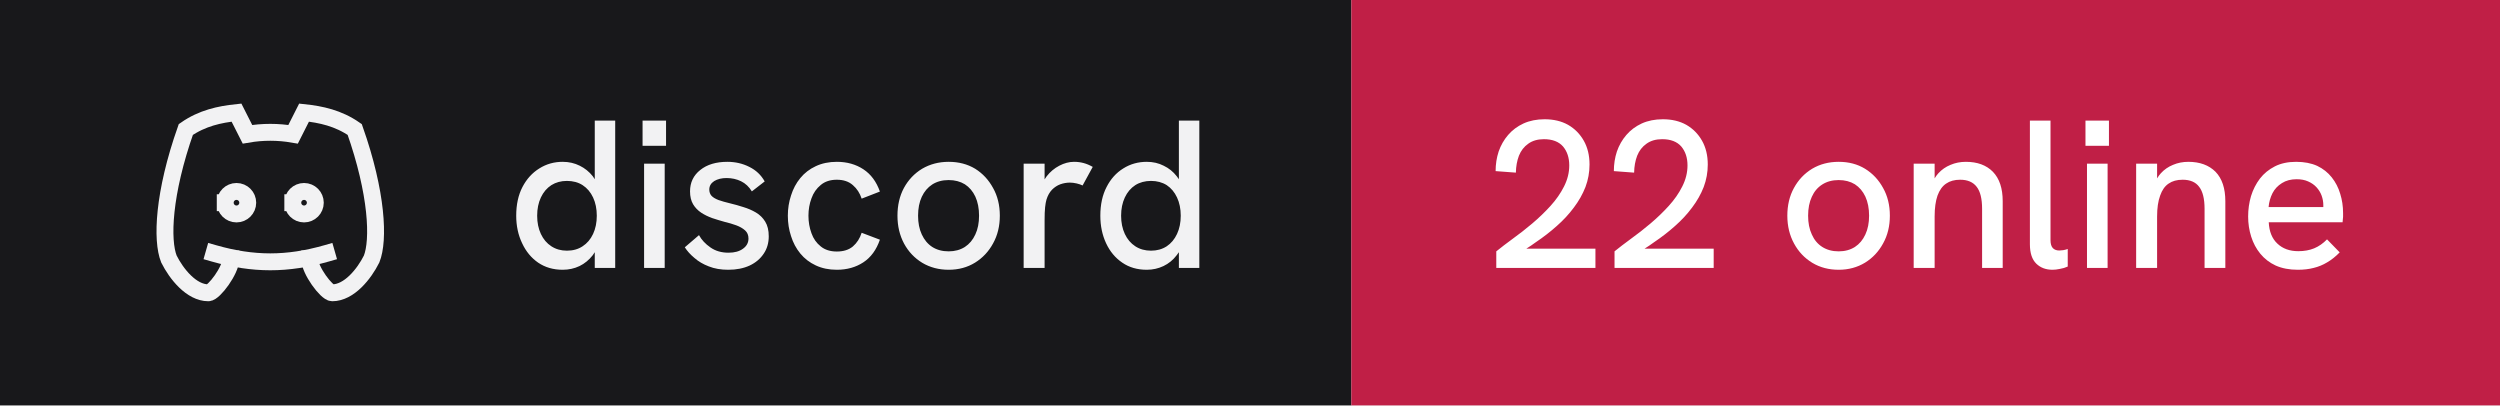
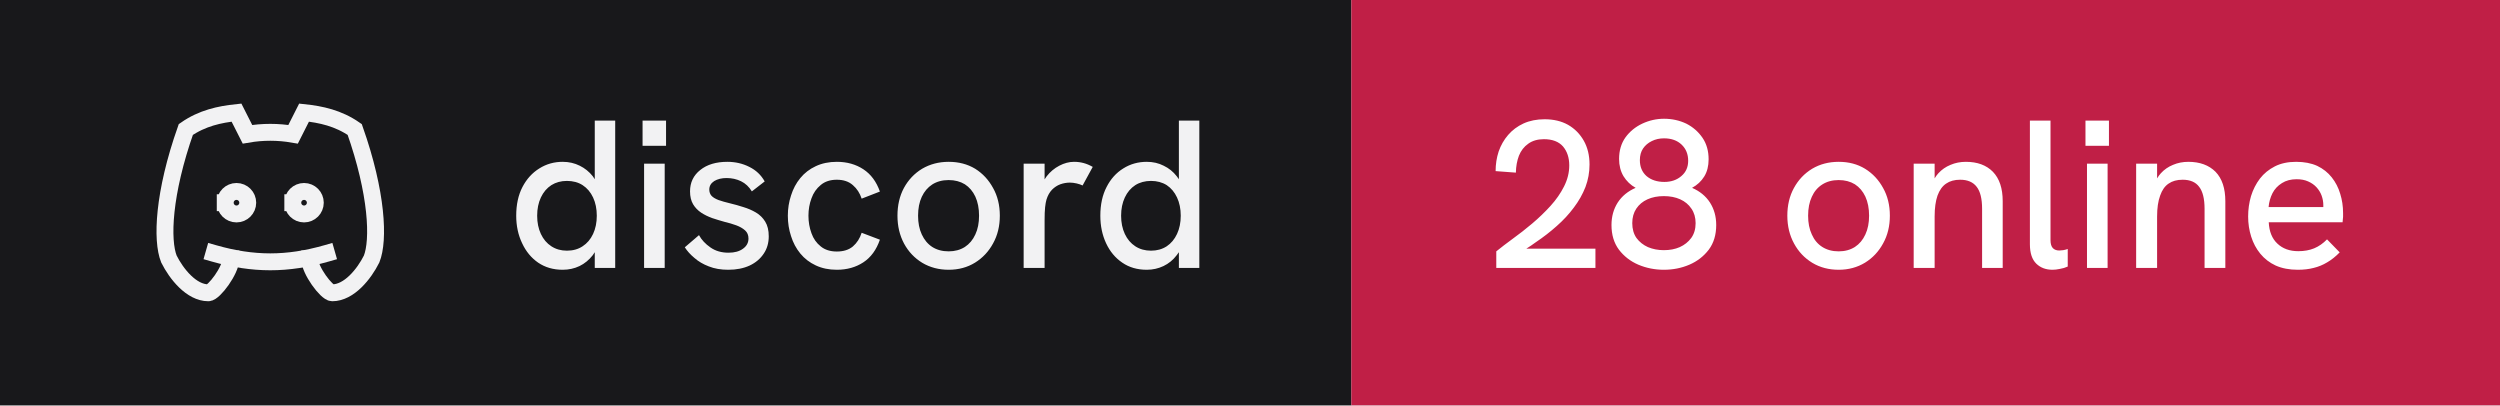
- <svg xmlns="http://www.w3.org/2000/svg" width="148" height="24" viewBox="0 0 148 24" role="img" aria-label="discord: 22 online">
+ <svg xmlns="http://www.w3.org/2000/svg" width="148" height="24" viewBox="0 0 148 24" role="img" aria-label="discord: 28 online">
  <rect width="80" height="24" fill="#18181b" />
  <rect x="80" width="68" height="24" fill="#c01f46" />
  <g transform="translate(8 4) scale(0.6666667)" fill="none" stroke="#f2f2f3" stroke-width="1.5" stroke-linecap="square" stroke-linejoin="miter">
    <path d="M8 12a1 1 0 1 0 2 0a1 1 0 0 0 -2 0" />
    <path d="M14 12a1 1 0 1 0 2 0a1 1 0 0 0 -2 0" />
    <path d="M15.5 17c0 1 1.5 3 2 3c1.5 0 2.833 -1.667 3.5 -3c.667 -1.667 .5 -5.833 -1.5 -11.5c-1.457 -1.015 -3 -1.34 -4.5 -1.5l-.972 1.923a11.913 11.913 0 0 0 -4.053 0l-.975 -1.923c-1.5 .16 -3.043 .485 -4.5 1.5c-2 5.667 -2.167 9.833 -1.5 11.5c.667 1.333 2 3 3.5 3c.5 0 2 -2 2 -3" />
    <path d="M7 16.5c3.5 1 6.5 1 10 0" />
  </g>
  <path fill="#f2f2f3" d="M33.31 15.97L33.31 15.97Q32.48 15.97 31.86 15.55Q31.25 15.13 30.91 14.40Q30.56 13.67 30.56 12.77L30.56 12.77Q30.56 11.78 30.93 11.07Q31.30 10.36 31.93 9.97Q32.55 9.58 33.31 9.58L33.31 9.58Q33.86 9.58 34.32 9.81Q34.77 10.03 35.09 10.43L35.09 10.43Q35.15 10.52 35.21 10.61L35.21 10.61L35.21 7.14L36.42 7.14L36.42 15.86L35.21 15.86L35.21 14.93Q35.15 15.03 35.09 15.11L35.09 15.11Q34.76 15.53 34.31 15.75Q33.85 15.97 33.31 15.97ZM33.56 14.84L33.56 14.84Q34.10 14.84 34.49 14.58Q34.89 14.32 35.11 13.85Q35.33 13.38 35.33 12.77Q35.33 12.16 35.11 11.69Q34.89 11.22 34.49 10.96Q34.10 10.71 33.56 10.71L33.56 10.71Q33.04 10.71 32.64 10.96Q32.24 11.22 32.02 11.69Q31.80 12.16 31.80 12.77Q31.80 13.38 32.02 13.85Q32.24 14.32 32.64 14.58Q33.04 14.84 33.56 14.84ZM39.35 15.86L38.13 15.86L38.13 9.69L39.35 9.69L39.35 15.86ZM39.43 8.63L38.04 8.63L38.04 7.14L39.43 7.14L39.43 8.63ZM43.11 15.97L43.11 15.97Q42.46 15.97 41.96 15.77Q41.46 15.58 41.11 15.27Q40.75 14.97 40.54 14.64L40.54 14.64L41.38 13.92Q41.61 14.34 42.06 14.65Q42.50 14.96 43.13 14.96L43.13 14.96Q43.67 14.96 43.99 14.72Q44.31 14.49 44.31 14.12L44.31 14.12Q44.31 13.82 44.11 13.64Q43.91 13.46 43.59 13.34Q43.26 13.22 42.88 13.13L42.88 13.13Q42.52 13.03 42.16 12.91Q41.80 12.78 41.51 12.59Q41.21 12.39 41.03 12.09Q40.85 11.78 40.85 11.33L40.85 11.33Q40.85 10.54 41.46 10.06Q42.06 9.58 43.06 9.58L43.06 9.58Q43.77 9.58 44.36 9.88Q44.95 10.17 45.27 10.74L45.27 10.74L44.51 11.33Q44.26 10.92 43.87 10.73Q43.48 10.54 43.01 10.54L43.01 10.54Q42.58 10.54 42.28 10.72Q41.99 10.91 41.99 11.22L41.99 11.22Q41.99 11.44 42.12 11.59Q42.25 11.73 42.53 11.84Q42.81 11.94 43.23 12.04L43.23 12.04Q43.61 12.13 44.01 12.26Q44.41 12.38 44.75 12.58Q45.09 12.78 45.30 13.12Q45.51 13.46 45.51 13.99L45.51 13.99Q45.51 14.58 45.21 15.02Q44.91 15.47 44.38 15.72Q43.84 15.97 43.11 15.97ZM49.54 15.97L49.54 15.97Q48.84 15.97 48.29 15.71Q47.75 15.46 47.38 15.01Q47.01 14.56 46.83 13.98Q46.64 13.41 46.64 12.77L46.64 12.77Q46.64 12.14 46.83 11.57Q47.01 10.99 47.38 10.54Q47.75 10.09 48.29 9.84Q48.84 9.58 49.54 9.58L49.54 9.58Q50.44 9.58 51.11 10.02Q51.78 10.46 52.09 11.34L52.09 11.34L51.01 11.76Q50.85 11.27 50.49 10.96Q50.13 10.64 49.54 10.64L49.54 10.64Q48.96 10.64 48.59 10.95Q48.21 11.26 48.04 11.74Q47.86 12.22 47.86 12.77L47.86 12.77Q47.86 13.32 48.04 13.81Q48.21 14.29 48.59 14.59Q48.96 14.89 49.54 14.89L49.54 14.89Q50.13 14.89 50.49 14.59Q50.85 14.28 51.01 13.78L51.01 13.78L52.09 14.19Q51.78 15.09 51.11 15.53Q50.44 15.97 49.54 15.97ZM56.16 15.97L56.16 15.97Q55.29 15.97 54.60 15.56Q53.91 15.14 53.52 14.42Q53.13 13.69 53.13 12.77L53.13 12.77Q53.13 11.84 53.51 11.13Q53.90 10.41 54.59 9.99Q55.29 9.58 56.16 9.58L56.16 9.58Q57.05 9.58 57.73 9.99Q58.40 10.41 58.79 11.13Q59.19 11.84 59.19 12.77L59.19 12.77Q59.19 13.69 58.79 14.41Q58.40 15.13 57.72 15.55Q57.04 15.97 56.16 15.97ZM56.16 14.88L56.16 14.88Q56.71 14.88 57.12 14.62Q57.52 14.36 57.74 13.88Q57.96 13.41 57.96 12.77L57.96 12.77Q57.96 12.12 57.74 11.64Q57.52 11.17 57.12 10.91Q56.71 10.66 56.16 10.66L56.16 10.66Q55.60 10.66 55.19 10.92Q54.79 11.18 54.57 11.65Q54.35 12.12 54.35 12.77L54.35 12.77Q54.35 13.41 54.57 13.88Q54.79 14.36 55.19 14.62Q55.60 14.88 56.16 14.88ZM61.84 15.86L60.60 15.86L60.60 9.69L61.84 9.69L61.84 10.62Q61.89 10.53 61.96 10.44L61.96 10.44Q62.27 10.04 62.71 9.81Q63.15 9.58 63.58 9.58L63.58 9.58Q63.88 9.58 64.14 9.65Q64.41 9.72 64.69 9.88L64.69 9.88L64.09 10.98Q63.95 10.91 63.74 10.86Q63.52 10.81 63.34 10.81L63.34 10.81Q63.05 10.81 62.77 10.91Q62.50 11.01 62.28 11.23Q62.06 11.46 61.95 11.82L61.95 11.82Q61.90 11.99 61.87 12.27Q61.84 12.56 61.84 13.04L61.84 13.04L61.84 15.86ZM67.89 15.97L67.89 15.97Q67.05 15.97 66.44 15.55Q65.82 15.13 65.48 14.40Q65.14 13.67 65.14 12.77L65.14 12.77Q65.14 11.78 65.51 11.07Q65.87 10.36 66.50 9.97Q67.12 9.58 67.89 9.58L67.89 9.58Q68.44 9.58 68.89 9.81Q69.35 10.03 69.66 10.43L69.66 10.43Q69.72 10.52 69.79 10.61L69.79 10.61L69.79 7.14L71.00 7.14L71.00 15.86L69.79 15.86L69.79 14.93Q69.72 15.03 69.66 15.11L69.66 15.11Q69.34 15.53 68.88 15.75Q68.42 15.97 67.89 15.97ZM68.14 14.84L68.14 14.84Q68.67 14.84 69.07 14.58Q69.46 14.32 69.68 13.85Q69.90 13.38 69.90 12.77Q69.90 12.16 69.68 11.69Q69.46 11.22 69.07 10.96Q68.67 10.71 68.14 10.71L68.14 10.71Q67.61 10.71 67.21 10.96Q66.81 11.22 66.59 11.69Q66.37 12.16 66.37 12.77Q66.37 13.38 66.59 13.85Q66.81 14.32 67.21 14.58Q67.61 14.84 68.14 14.84Z" />
-   <path fill="#ffffff" d="M94.45 15.86L88.58 15.86L88.58 14.88Q89 14.54 89.56 14.13Q90.13 13.72 90.71 13.23Q91.29 12.74 91.79 12.19Q92.29 11.64 92.59 11.04Q92.90 10.43 92.90 9.79L92.90 9.79Q92.90 9.11 92.53 8.67Q92.15 8.24 91.40 8.24L91.40 8.24Q90.84 8.24 90.47 8.51Q90.10 8.77 89.92 9.22Q89.75 9.67 89.74 10.22L89.74 10.22L88.54 10.13Q88.54 9.52 88.72 8.97Q88.91 8.42 89.28 7.99Q89.65 7.56 90.19 7.31Q90.74 7.06 91.44 7.06L91.44 7.06Q92.24 7.06 92.83 7.39Q93.42 7.73 93.76 8.33Q94.10 8.93 94.10 9.74L94.10 9.74Q94.10 10.43 93.86 11.07Q93.61 11.71 93.17 12.29Q92.74 12.87 92.16 13.38Q91.59 13.89 90.92 14.34L90.92 14.34Q90.65 14.54 90.36 14.72L90.36 14.72L94.45 14.72L94.45 15.86ZM101.45 15.86L95.58 15.86L95.58 14.88Q96 14.54 96.56 14.13Q97.13 13.72 97.71 13.23Q98.29 12.74 98.79 12.19Q99.29 11.64 99.59 11.04Q99.90 10.43 99.90 9.79L99.90 9.79Q99.90 9.11 99.53 8.67Q99.15 8.24 98.40 8.24L98.40 8.24Q97.84 8.24 97.47 8.51Q97.10 8.77 96.92 9.22Q96.75 9.67 96.74 10.22L96.74 10.22L95.54 10.13Q95.54 9.52 95.72 8.97Q95.91 8.42 96.28 7.99Q96.65 7.56 97.19 7.31Q97.74 7.06 98.44 7.06L98.44 7.06Q99.24 7.06 99.83 7.39Q100.42 7.73 100.76 8.33Q101.10 8.93 101.10 9.74L101.10 9.74Q101.10 10.43 100.86 11.07Q100.61 11.71 100.17 12.29Q99.74 12.87 99.16 13.38Q98.59 13.89 97.92 14.34L97.92 14.34Q97.65 14.54 97.36 14.72L97.36 14.72L101.45 14.72L101.45 15.86ZM108.85 15.97L108.85 15.97Q107.97 15.97 107.29 15.56Q106.60 15.14 106.21 14.42Q105.81 13.69 105.81 12.77L105.81 12.77Q105.81 11.84 106.20 11.13Q106.59 10.41 107.28 9.99Q107.97 9.58 108.85 9.58L108.85 9.58Q109.74 9.58 110.41 9.99Q111.09 10.41 111.48 11.13Q111.88 11.84 111.88 12.77L111.88 12.77Q111.88 13.69 111.48 14.41Q111.09 15.13 110.41 15.55Q109.72 15.97 108.85 15.97ZM108.85 14.88L108.85 14.88Q109.40 14.88 109.81 14.62Q110.21 14.36 110.43 13.88Q110.65 13.41 110.65 12.77L110.65 12.77Q110.65 12.12 110.43 11.64Q110.21 11.17 109.81 10.91Q109.40 10.66 108.85 10.66L108.85 10.66Q108.29 10.66 107.88 10.92Q107.47 11.18 107.26 11.65Q107.04 12.12 107.04 12.77L107.04 12.77Q107.04 13.41 107.26 13.88Q107.47 14.36 107.88 14.62Q108.29 14.88 108.85 14.88ZM114.53 15.86L113.29 15.86L113.29 9.69L114.53 9.69L114.53 10.56Q114.63 10.39 114.75 10.26L114.75 10.26Q115.05 9.93 115.47 9.76Q115.89 9.58 116.38 9.58L116.38 9.58Q117.40 9.58 117.98 10.17Q118.56 10.77 118.56 11.91L118.56 11.91L118.56 15.86L117.34 15.86L117.34 12.36Q117.34 11.47 117.02 11.06Q116.70 10.64 116.04 10.64L116.04 10.64Q115.54 10.64 115.21 10.87Q114.88 11.09 114.70 11.58Q114.53 12.07 114.53 12.82L114.53 12.82L114.53 15.86ZM121.51 15.97L121.51 15.97Q120.92 15.97 120.55 15.61Q120.17 15.24 120.17 14.46L120.17 14.46L120.17 7.14L121.39 7.14L121.39 14.22Q121.39 14.54 121.53 14.69Q121.67 14.83 121.91 14.83L121.91 14.83Q122.01 14.83 122.14 14.81Q122.27 14.79 122.41 14.74L122.41 14.74L122.41 15.78Q122.19 15.88 121.94 15.92Q121.70 15.97 121.51 15.97ZM124.77 15.86L123.55 15.86L123.55 9.69L124.77 9.69L124.77 15.86ZM124.85 8.63L123.46 8.63L123.46 7.14L124.85 7.14L124.85 8.63ZM127.70 15.86L126.46 15.86L126.46 9.69L127.70 9.69L127.70 10.56Q127.80 10.39 127.92 10.26L127.92 10.26Q128.22 9.93 128.64 9.76Q129.06 9.58 129.55 9.58L129.55 9.58Q130.57 9.58 131.16 10.17Q131.74 10.77 131.74 11.91L131.74 11.91L131.74 15.86L130.51 15.86L130.51 12.36Q130.51 11.47 130.19 11.06Q129.88 10.64 129.21 10.64L129.21 10.64Q128.71 10.64 128.38 10.87Q128.05 11.09 127.88 11.58Q127.70 12.07 127.70 12.82L127.70 12.82L127.70 15.86ZM136.03 15.97L136.03 15.97Q135.28 15.97 134.72 15.72Q134.18 15.47 133.81 15.02Q133.45 14.58 133.27 14.01Q133.09 13.44 133.09 12.82Q133.09 12.19 133.26 11.61Q133.44 11.03 133.79 10.57Q134.14 10.12 134.67 9.85Q135.20 9.58 135.93 9.58Q136.65 9.58 137.18 9.82Q137.70 10.07 138.04 10.50Q138.38 10.93 138.54 11.47Q138.71 12.01 138.71 12.61L138.71 12.61Q138.71 12.67 138.71 12.84Q138.70 13.01 138.68 13.16L138.68 13.16L134.31 13.16Q134.35 13.98 134.82 14.42Q135.29 14.87 136.06 14.87L136.06 14.87Q136.59 14.87 137 14.70Q137.41 14.53 137.76 14.17L137.76 14.17L138.51 14.94Q138.15 15.31 137.77 15.53Q137.39 15.76 136.97 15.86Q136.55 15.97 136.03 15.97ZM134.30 12.26L137.54 12.26Q137.54 12.19 137.54 12.14L137.54 12.14Q137.54 11.86 137.44 11.58Q137.34 11.31 137.14 11.09Q136.94 10.87 136.64 10.74Q136.35 10.61 135.96 10.61L135.96 10.61Q135.45 10.61 135.09 10.84Q134.72 11.07 134.53 11.44Q134.34 11.82 134.30 12.26L134.30 12.26Z" />
+   <path fill="#ffffff" d="M94.45 15.86L88.58 15.86L88.58 14.88Q89 14.54 89.56 14.13Q90.13 13.72 90.71 13.23Q91.29 12.74 91.79 12.19Q92.29 11.64 92.59 11.04Q92.90 10.43 92.90 9.79L92.90 9.79Q92.90 9.11 92.53 8.67Q92.15 8.24 91.40 8.24L91.40 8.24Q90.84 8.24 90.47 8.51Q90.10 8.77 89.92 9.22Q89.75 9.67 89.74 10.22L89.74 10.22L88.54 10.13Q88.54 9.52 88.72 8.97Q88.91 8.42 89.28 7.99Q89.65 7.56 90.19 7.31Q90.74 7.06 91.44 7.06L91.44 7.06Q92.24 7.06 92.83 7.39Q93.42 7.73 93.76 8.33Q94.10 8.93 94.10 9.74L94.10 9.74Q94.10 10.43 93.86 11.07Q93.61 11.71 93.17 12.29Q92.74 12.87 92.16 13.38Q91.59 13.89 90.92 14.34L90.92 14.34Q90.65 14.54 90.36 14.72L90.36 14.72L94.45 14.72L94.45 15.86ZM98.50 15.97L98.50 15.97Q97.70 15.97 96.99 15.67Q96.29 15.37 95.84 14.78Q95.40 14.19 95.40 13.32L95.40 13.32Q95.40 12.57 95.77 11.99Q96.14 11.42 96.83 11.12L96.83 11.12Q96.38 10.87 96.11 10.43Q95.85 9.99 95.85 9.41L95.85 9.41Q95.85 8.66 96.23 8.13Q96.61 7.61 97.22 7.32Q97.84 7.03 98.51 7.03L98.51 7.03Q99.22 7.03 99.83 7.32Q100.42 7.62 100.79 8.16Q101.15 8.69 101.15 9.43L101.15 9.43Q101.15 10.03 100.89 10.45Q100.63 10.87 100.17 11.12L100.17 11.12Q100.86 11.42 101.23 11.99Q101.60 12.57 101.60 13.32L101.60 13.32Q101.60 14.19 101.16 14.78Q100.71 15.37 100.01 15.67Q99.31 15.97 98.50 15.97ZM98.50 14.81L98.50 14.81Q99.03 14.81 99.44 14.63Q99.86 14.44 100.12 14.09Q100.38 13.73 100.38 13.21L100.38 13.21Q100.38 12.71 100.13 12.35Q99.89 11.99 99.47 11.80Q99.05 11.61 98.50 11.61L98.50 11.61Q97.95 11.61 97.53 11.80Q97.11 11.99 96.87 12.35Q96.63 12.71 96.63 13.21L96.63 13.21Q96.63 13.73 96.88 14.09Q97.14 14.44 97.56 14.63Q97.99 14.81 98.50 14.81ZM98.53 10.77L98.53 10.77Q99.14 10.77 99.54 10.42Q99.94 10.08 99.94 9.52L99.94 9.52Q99.94 8.93 99.55 8.56Q99.16 8.19 98.51 8.19L98.51 8.19Q98.11 8.19 97.79 8.35Q97.46 8.51 97.27 8.79Q97.08 9.07 97.08 9.48L97.08 9.48Q97.08 10.07 97.47 10.42Q97.88 10.77 98.53 10.77ZM108.85 15.97L108.85 15.97Q107.97 15.97 107.29 15.56Q106.60 15.14 106.21 14.42Q105.81 13.69 105.81 12.77L105.81 12.77Q105.81 11.84 106.20 11.13Q106.59 10.41 107.28 9.99Q107.97 9.58 108.85 9.58L108.85 9.58Q109.74 9.58 110.41 9.99Q111.09 10.41 111.48 11.13Q111.88 11.84 111.88 12.77L111.88 12.77Q111.88 13.69 111.48 14.41Q111.09 15.13 110.41 15.55Q109.72 15.97 108.85 15.97ZM108.85 14.88L108.85 14.88Q109.40 14.88 109.81 14.62Q110.21 14.36 110.43 13.88Q110.65 13.41 110.65 12.77L110.65 12.77Q110.65 12.12 110.43 11.64Q110.21 11.17 109.81 10.91Q109.40 10.66 108.85 10.66L108.85 10.66Q108.29 10.66 107.88 10.92Q107.47 11.18 107.26 11.65Q107.04 12.12 107.04 12.77L107.04 12.77Q107.04 13.41 107.26 13.88Q107.47 14.36 107.88 14.62Q108.29 14.88 108.85 14.88ZM114.53 15.86L113.29 15.86L113.29 9.69L114.53 9.69L114.53 10.56Q114.63 10.39 114.75 10.26L114.75 10.26Q115.05 9.93 115.47 9.76Q115.89 9.58 116.38 9.58L116.38 9.58Q117.40 9.58 117.98 10.17Q118.56 10.77 118.56 11.91L118.56 11.91L118.56 15.86L117.34 15.86L117.34 12.36Q117.34 11.47 117.02 11.06Q116.70 10.64 116.04 10.64L116.04 10.64Q115.54 10.64 115.21 10.87Q114.88 11.09 114.70 11.58Q114.53 12.07 114.53 12.82L114.53 12.82L114.53 15.86ZM121.51 15.97L121.51 15.97Q120.92 15.97 120.55 15.61Q120.17 15.24 120.17 14.46L120.17 14.46L120.17 7.14L121.39 7.14L121.39 14.22Q121.39 14.54 121.53 14.69Q121.67 14.83 121.91 14.83L121.91 14.83Q122.01 14.83 122.14 14.81Q122.27 14.79 122.41 14.74L122.41 14.74L122.41 15.78Q122.19 15.88 121.94 15.92Q121.70 15.97 121.51 15.97ZM124.77 15.86L123.55 15.86L123.55 9.69L124.77 9.69L124.77 15.86ZM124.85 8.63L123.46 8.63L123.46 7.14L124.85 7.14L124.85 8.63ZM127.70 15.86L126.46 15.86L126.46 9.69L127.70 9.69L127.70 10.56Q127.80 10.39 127.92 10.26L127.92 10.26Q128.22 9.93 128.64 9.76Q129.06 9.58 129.55 9.58L129.55 9.58Q130.57 9.58 131.16 10.17Q131.74 10.77 131.74 11.91L131.74 11.91L131.74 15.86L130.51 15.86L130.51 12.36Q130.51 11.47 130.19 11.06Q129.88 10.64 129.21 10.64L129.21 10.64Q128.71 10.64 128.38 10.87Q128.05 11.09 127.88 11.58Q127.70 12.07 127.70 12.82L127.70 12.82L127.70 15.86ZM136.03 15.97L136.03 15.97Q135.28 15.97 134.72 15.72Q134.18 15.47 133.81 15.02Q133.45 14.58 133.27 14.01Q133.09 13.44 133.09 12.82Q133.09 12.19 133.26 11.61Q133.44 11.03 133.79 10.57Q134.14 10.12 134.67 9.85Q135.20 9.58 135.93 9.58Q136.65 9.58 137.18 9.82Q137.70 10.07 138.04 10.50Q138.38 10.93 138.54 11.47Q138.71 12.01 138.71 12.61L138.71 12.61Q138.71 12.67 138.71 12.84Q138.70 13.01 138.68 13.16L138.68 13.16L134.31 13.16Q134.35 13.98 134.82 14.42Q135.29 14.87 136.06 14.87L136.06 14.87Q136.59 14.87 137 14.70Q137.41 14.53 137.76 14.17L137.76 14.17L138.51 14.94Q138.15 15.31 137.77 15.53Q137.39 15.76 136.97 15.86Q136.55 15.97 136.03 15.97ZM134.30 12.26L137.54 12.26Q137.54 12.19 137.54 12.14L137.54 12.14Q137.54 11.86 137.44 11.58Q137.34 11.31 137.14 11.09Q136.94 10.87 136.64 10.74Q136.35 10.61 135.96 10.61L135.96 10.61Q135.45 10.61 135.09 10.84Q134.72 11.07 134.53 11.44Q134.34 11.82 134.30 12.26L134.30 12.26Z" />
</svg>
